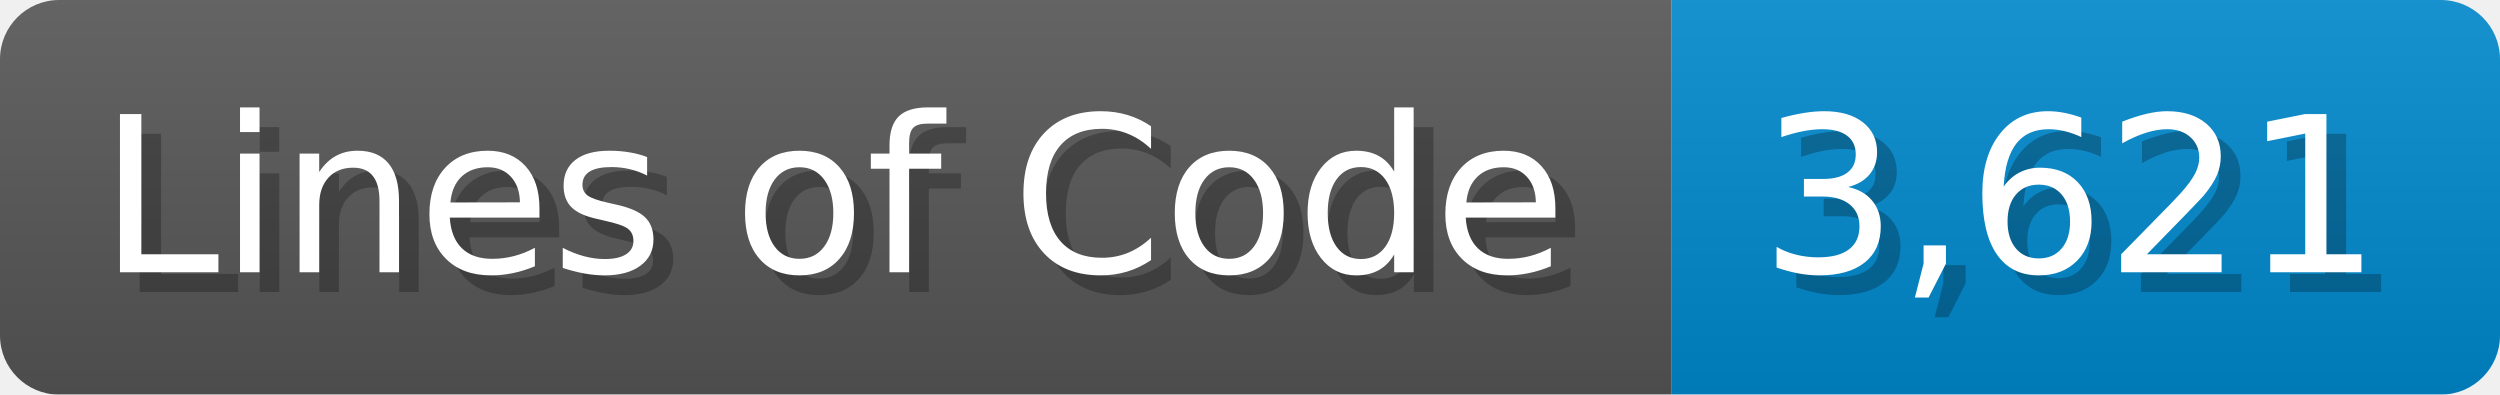
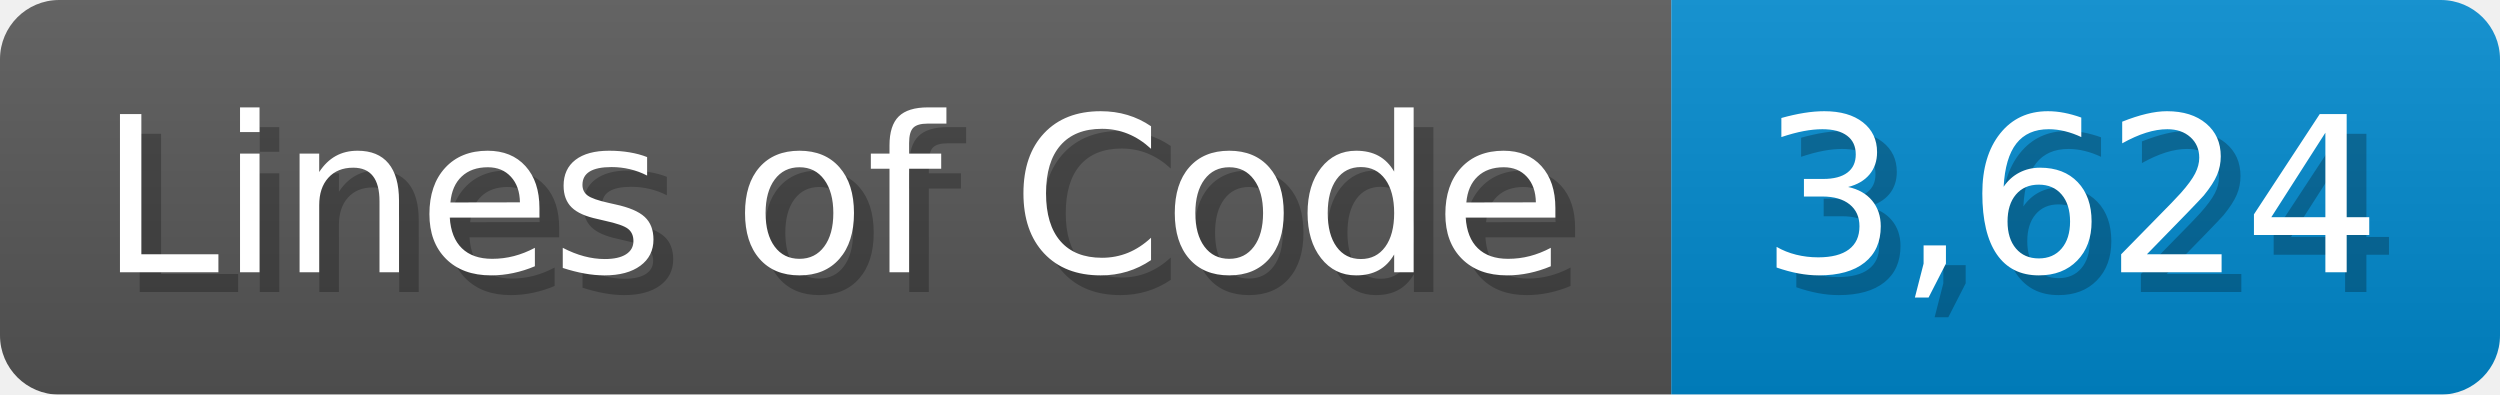
<svg xmlns="http://www.w3.org/2000/svg" width="126.7" height="20" viewBox="0 0 1267 200">
  <linearGradient id="a" x2="0" y2="100%">
    <stop offset="0" stop-opacity=".1" stop-color="#EEE" />
    <stop offset="1" stop-opacity=".1" />
  </linearGradient>
  <mask id="m">
    <rect width="1267" height="200" rx="30" fill="#FFF" />
  </mask>
  <g mask="url(#m)">
    <rect width="847" height="200" fill="#555" />
    <rect width="420" height="200" fill="#08C" x="847" />
    <rect width="1267" height="200" fill="url(#a)" />
  </g>
  <g fill="#fff" text-anchor="start" font-family="Verdana,DejaVu Sans,sans-serif" font-size="110">
    <text x="60" y="148" textLength="747" fill="#000" opacity="0.25">Lines of Code</text>
    <text x="50" y="138" textLength="747">Lines of Code</text>
-     <text x="902" y="148" textLength="320" fill="#000" opacity="0.25">3,621</text>
-     <text x="892" y="138" textLength="320">3,621</text>
+     <text x="902" y="148" textLength="320" fill="#000" opacity="0.25">3,624</text>
+     <text x="892" y="138" textLength="320">3,624</text>
  </g>
</svg>
